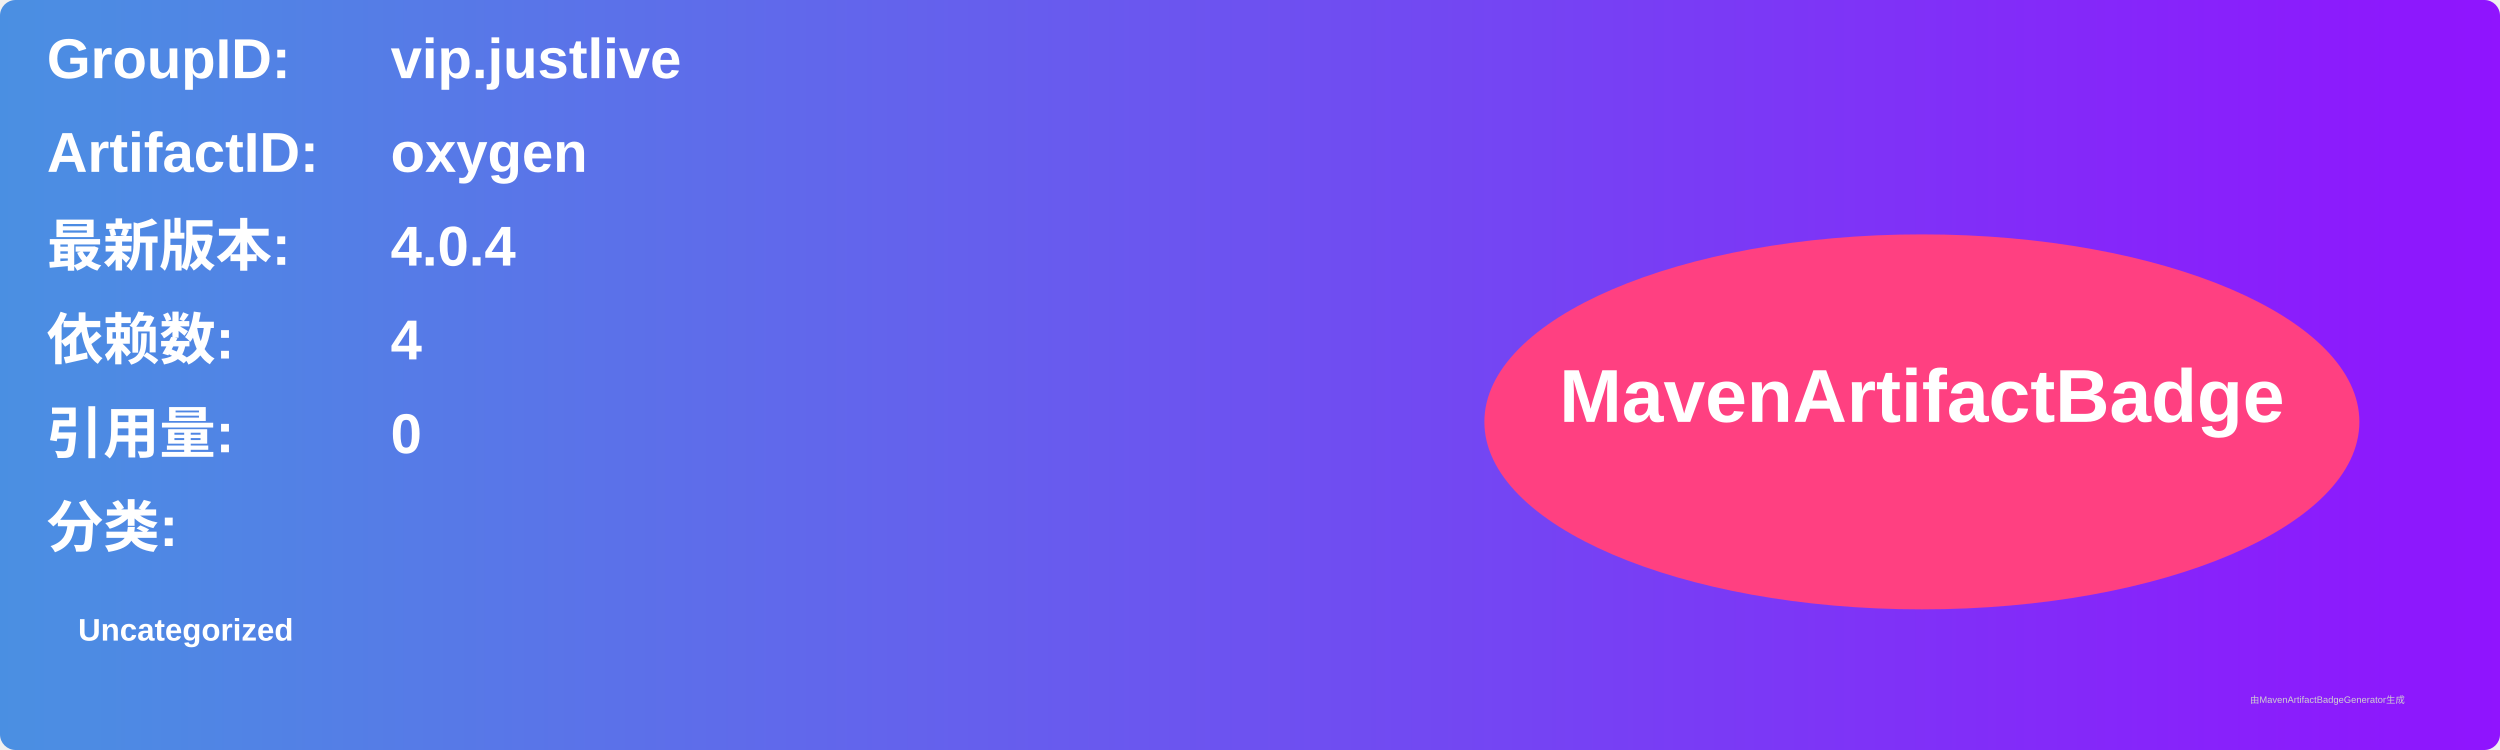
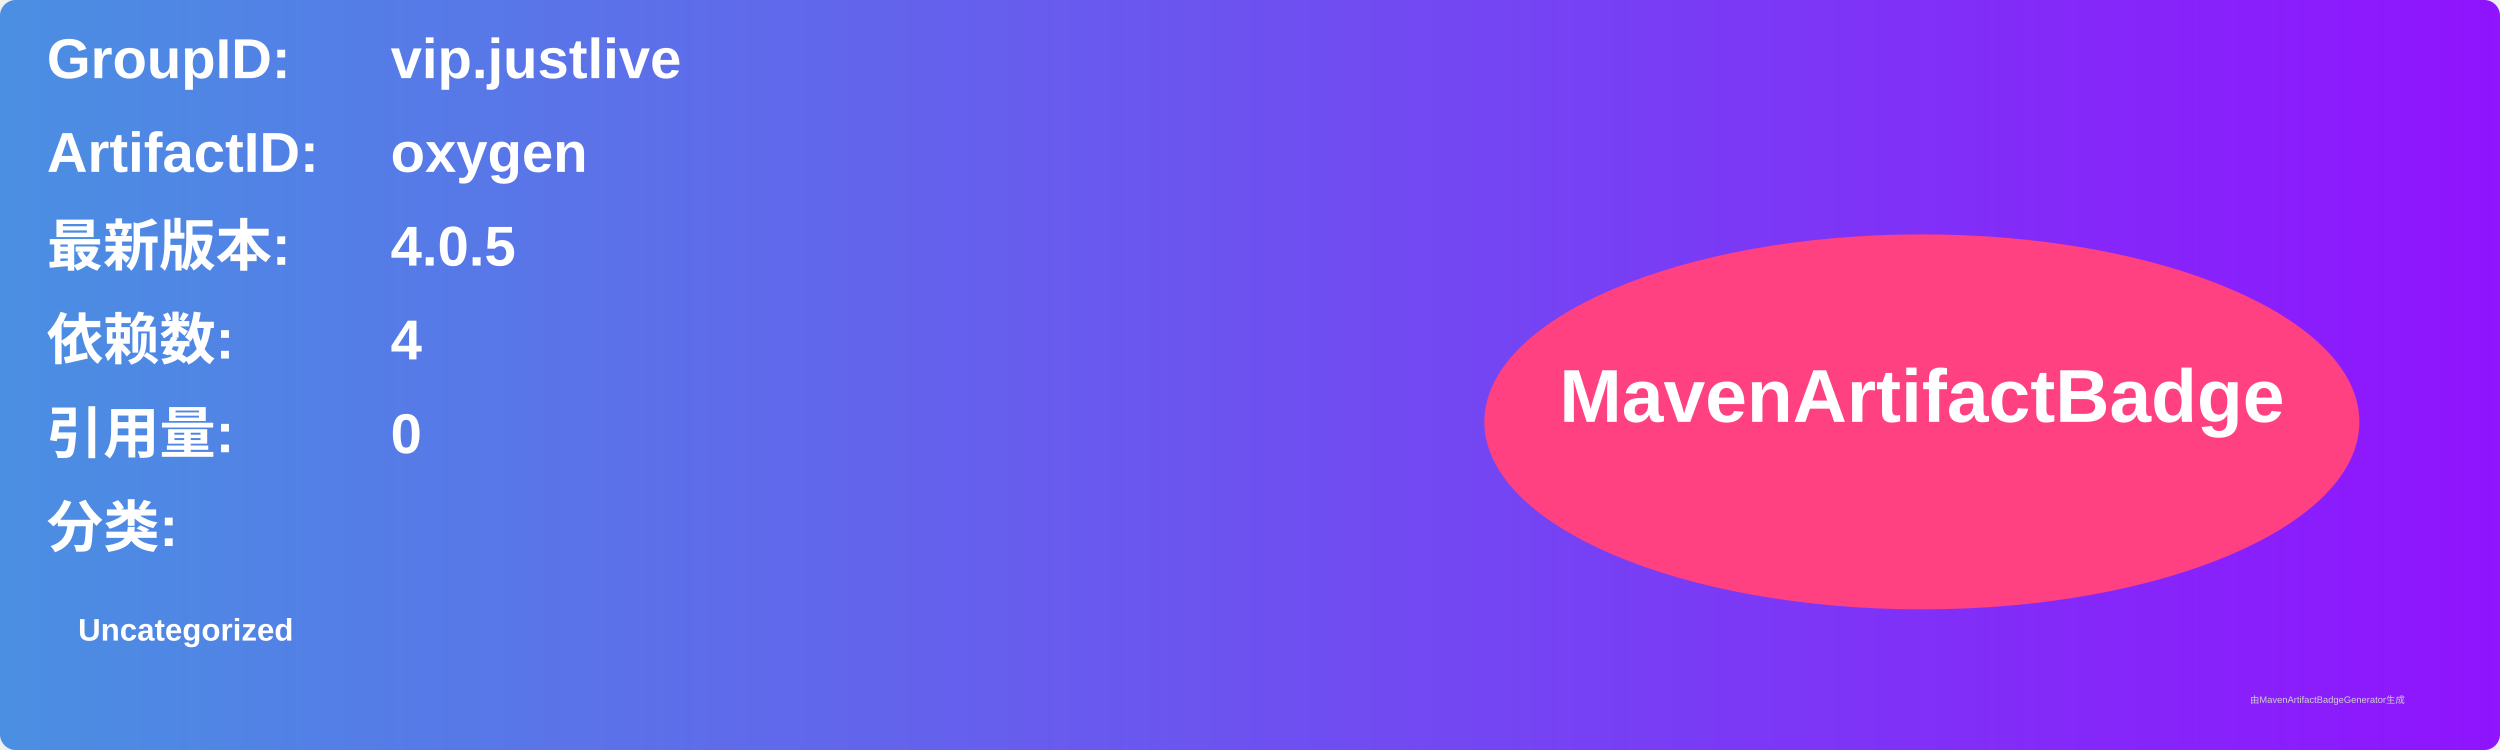
<svg xmlns="http://www.w3.org/2000/svg" width="800" height="240" viewBox="0 0 800 240">
  <linearGradient id="grad" x1="0%" y1="0%" x2="100%" y2="0%">
    <stop offset="0%" stop-color="#4a90e2" />
    <stop offset="100%" stop-color="#9013fe" />
  </linearGradient>
  <rect width="100%" height="100%" rx="5" ry="5" fill="url(#grad)" />
  <g transform="translate(15, 15)">
    <text x="0" y="10" font-family="Arial" font-size="18" fill="white" font-weight="bold" width="260">GroupID:</text>
    <text x="110" y="10" font-family="Arial" font-size="18" fill="white" font-weight="bold" width="460">vip.justlive</text>
    <text x="0" y="40" font-family="Arial" font-size="18" fill="white" font-weight="bold" width="260">ArtifactID:</text>
    <text x="110" y="40" font-family="Arial" font-size="18" fill="white" font-weight="bold" width="460">oxygen</text>
    <text x="0" y="70" font-family="Arial" font-size="18" fill="white" font-weight="bold">最新版本:</text>
    <text x="110" y="70" font-family="Arial" font-size="18" fill="white" font-weight="bold">
-       <tspan font-weight="bold">4.0.4</tspan>
+       <tspan font-weight="bold">4.0.5</tspan>
    </text>
    <text x="0" y="100" font-family="Arial" font-size="18" fill="white" font-weight="bold">依赖数: </text>
    <text x="110" y="100" font-family="Arial" font-size="18" fill="white">
      <tspan font-weight="bold">4</tspan>
    </text>
    <text x="0" y="130" font-family="Arial" font-size="18" fill="white" font-weight="bold">引用量: </text>
    <text x="110" y="130" font-family="Arial" font-size="18" fill="white">
      <tspan font-weight="bold">0</tspan>
    </text>
    <text x="0" y="160" font-family="Arial" font-size="18" fill="white" font-weight="bold">分类:</text>
    <text x="10" y="190" font-family="Arial" font-size="10" fill="white">
      <tspan font-weight="bold">Uncategorized</tspan>
    </text>
    <ellipse cx="600" cy="120" rx="140" ry="60" fill="#ff4081" />
    <text x="600" y="120" text-anchor="middle" font-family="Arial" font-size="24" fill="white" font-weight="bold">MavenArtifactBadge</text>
  </g>
  <text x="720" y="225" font-family="Arial" font-size="3" fill="#d0d0d0">由MavenArtifactBadgeGenerator生成</text>
</svg>
